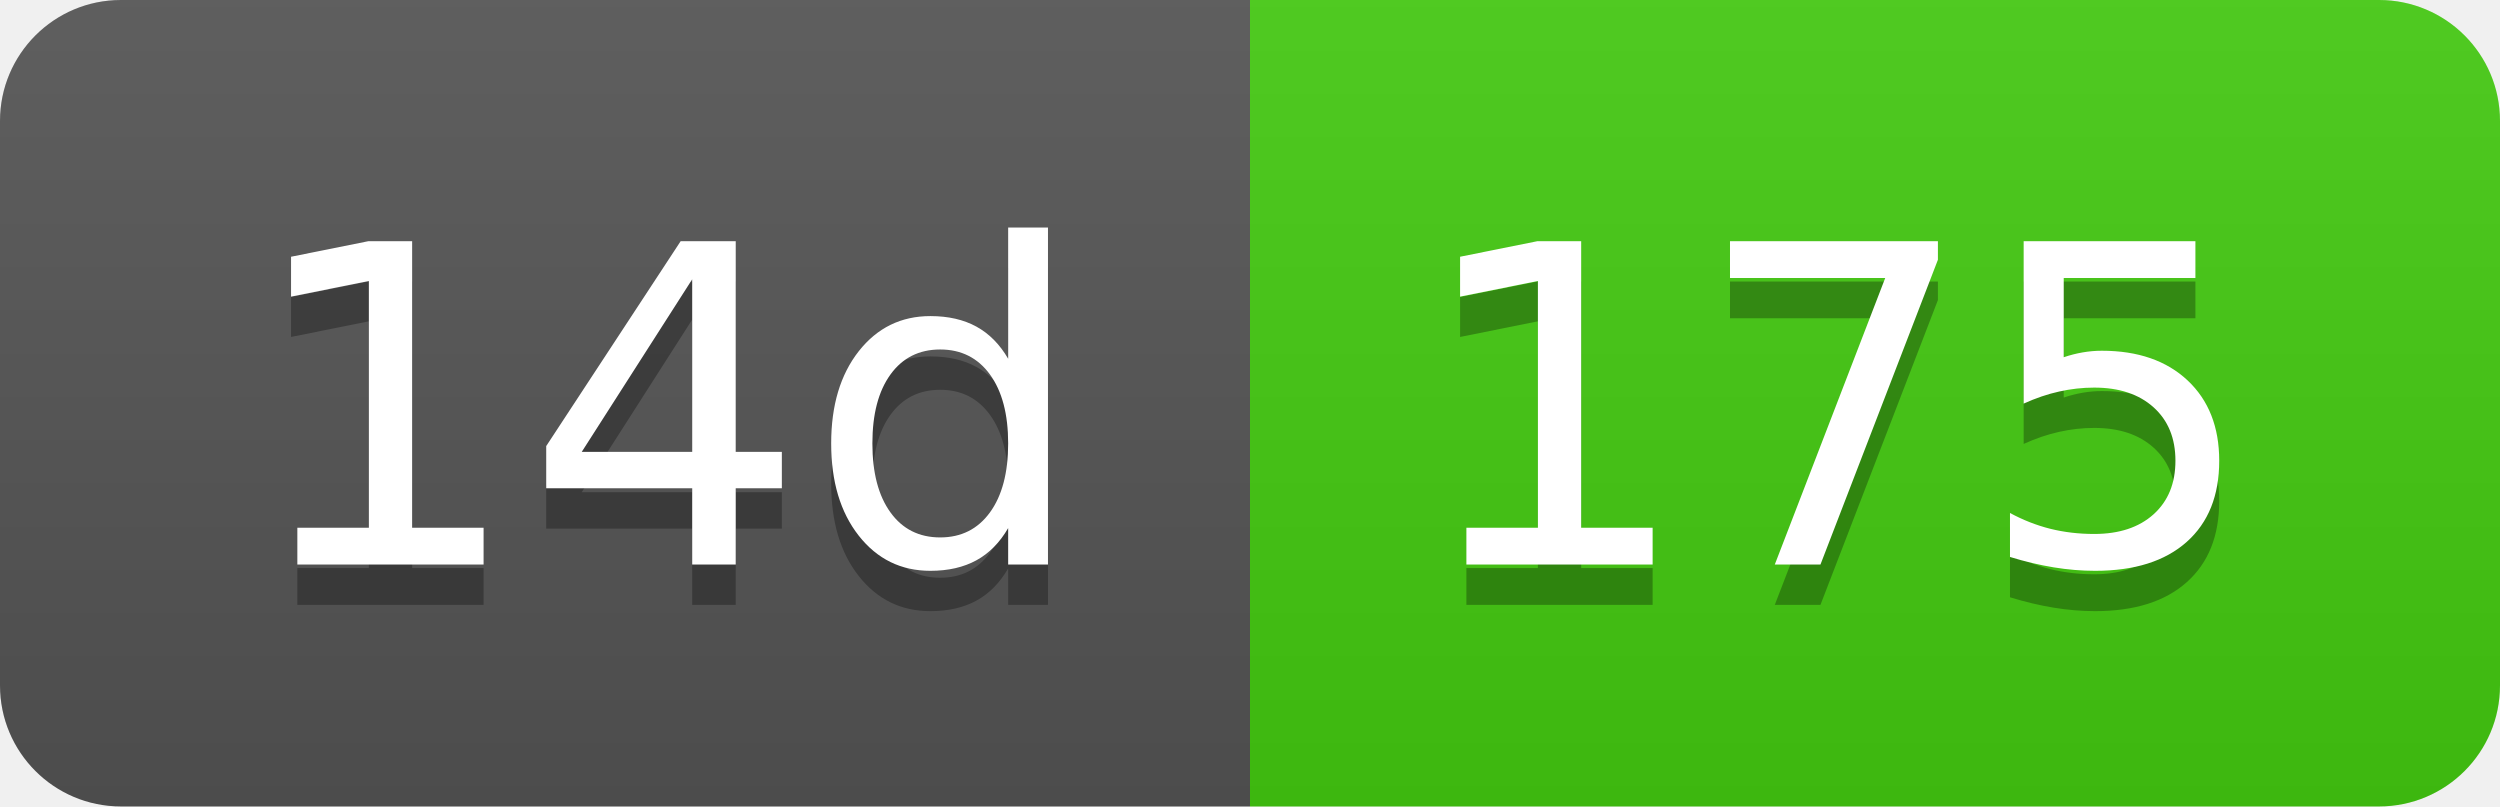
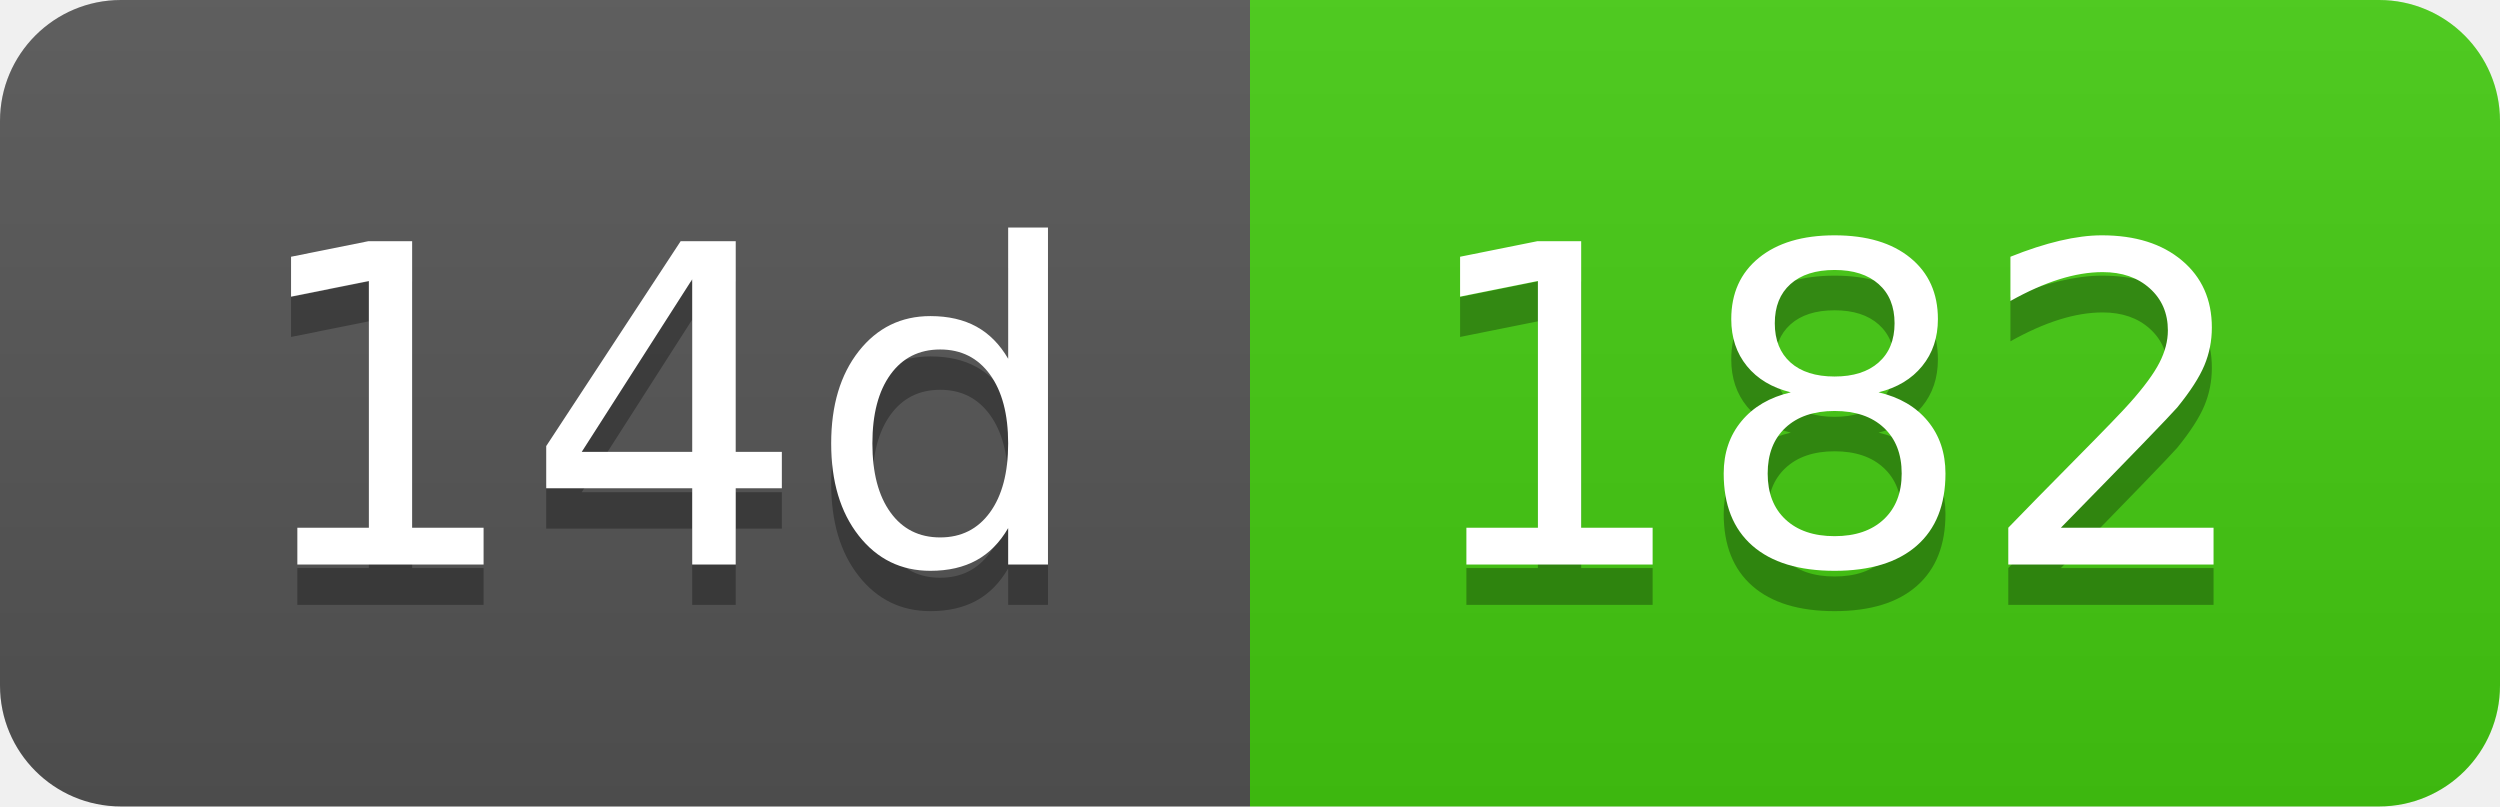
- <svg xmlns="http://www.w3.org/2000/svg" width="62" height="20" role="img" aria-label="14d: 175">
+ <svg xmlns="http://www.w3.org/2000/svg" width="62" height="20" role="img" aria-label="14d: 182">
  <linearGradient id="s" x2="0" y2="100%">
    <stop offset="0" stop-color="#bbb" stop-opacity=".1" />
    <stop offset="1" stop-opacity=".1" />
  </linearGradient>
  <clipPath id="r">
    <rect width="62" height="20" rx="3" fill="#fff" />
  </clipPath>
  <g clip-path="url(#r)">
    <rect width="31" height="20" fill="#555" />
    <rect x="31" width="31" height="20" fill="#4c1" />
    <rect width="62" height="20" fill="url(#s)" />
  </g>
  <g fill="#fff" text-anchor="middle" font-family="Verdana,Geneva,DejaVu Sans,sans-serif" text-rendering="geometricPrecision" font-size="110">
    <text aria-hidden="true" x="165" y="150" fill="#010101" fill-opacity=".3" transform="scale(.1)" textLength="210">14d</text>
    <text x="165" y="140" transform="scale(.1)" fill="#fff" textLength="210">14d</text>
-     <text aria-hidden="true" x="455" y="150" fill="#010101" fill-opacity=".3" transform="scale(.1)" textLength="210">175</text>
-     <text x="455" y="140" transform="scale(.1)" fill="#fff" textLength="210">175</text>
+     <text aria-hidden="true" x="455" y="150" fill="#010101" fill-opacity=".3" transform="scale(.1)" textLength="210">182</text>
+     <text x="455" y="140" transform="scale(.1)" fill="#fff" textLength="210">182</text>
  </g>
</svg>
